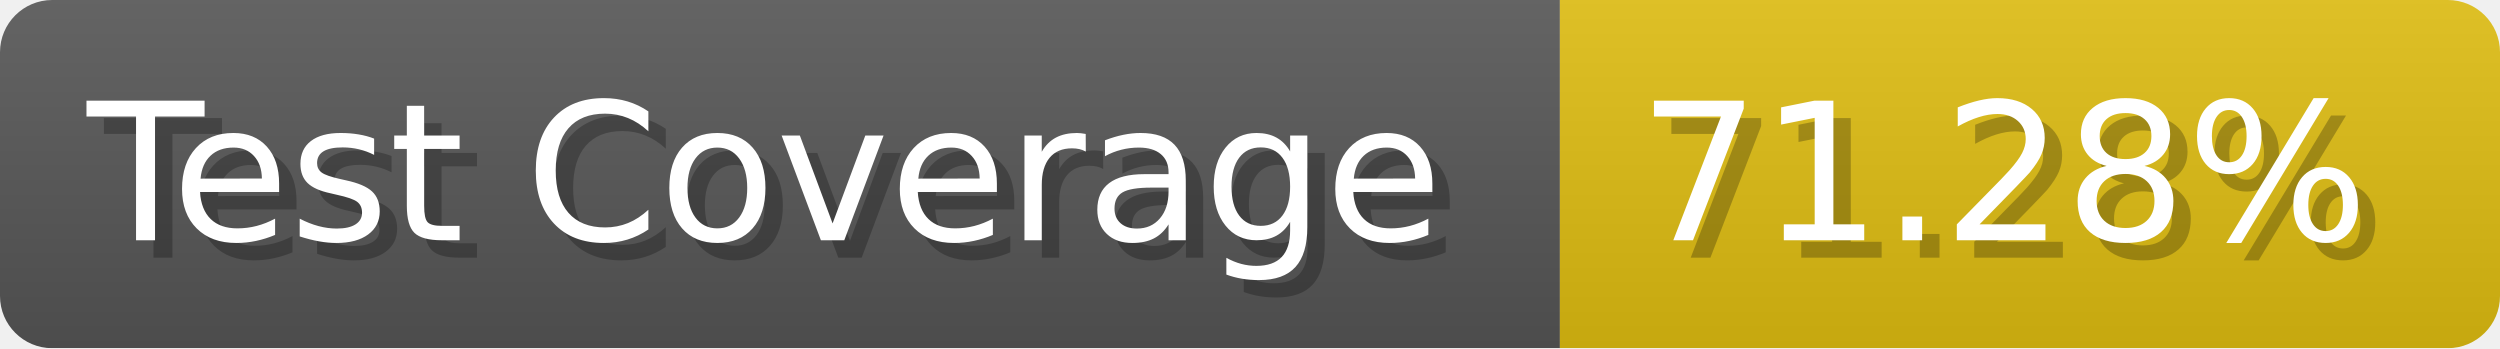
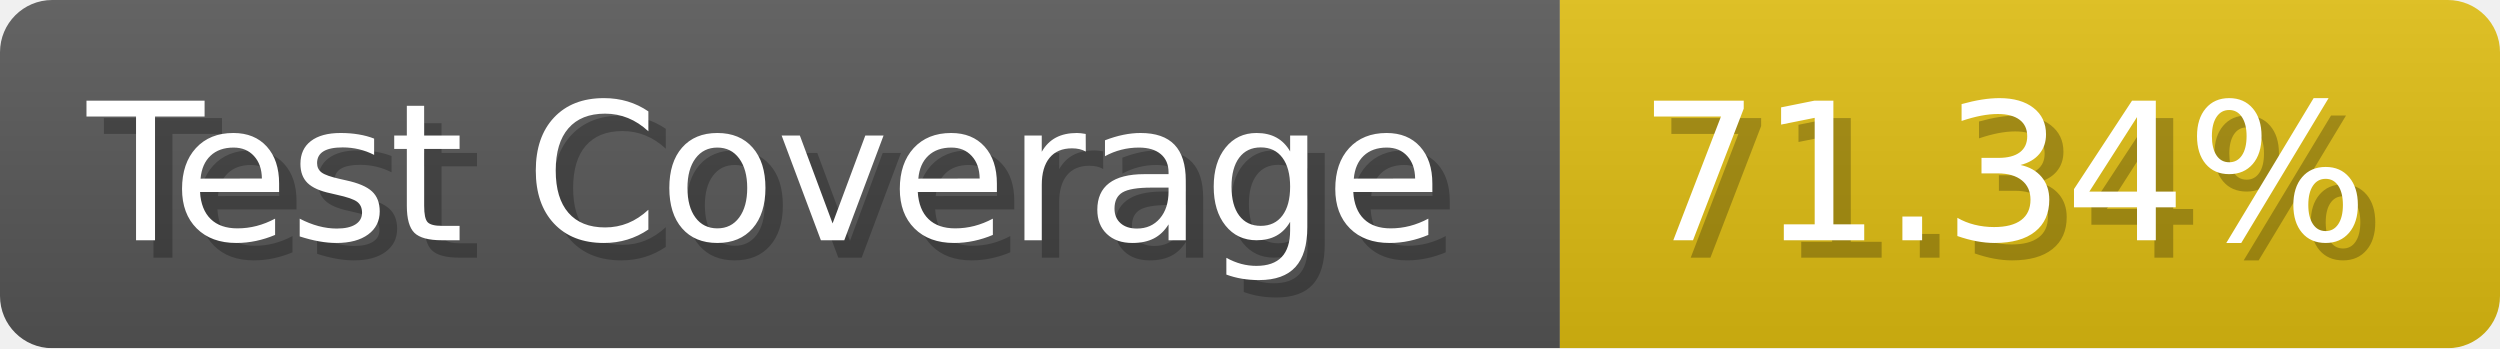
- <svg xmlns="http://www.w3.org/2000/svg" width="143.6" height="20" viewBox="0 0 1436 200" role="img" aria-label="Test Coverage: 71.28%">
+ <svg xmlns="http://www.w3.org/2000/svg" width="143.6" height="20" viewBox="0 0 1436 200" role="img" aria-label="Test Coverage: 71.34%">
  <linearGradient id="a" x2="0" y2="100%">
    <stop offset="0" stop-opacity=".1" stop-color="#EEE" />
    <stop offset="1" stop-opacity=".1" />
  </linearGradient>
  <mask id="m">
    <rect width="1436" height="200" rx="30" fill="#FFF" />
  </mask>
  <g mask="url(#m)">
    <rect width="896" height="200" fill="#555" />
    <rect width="540" height="200" fill="#DB1" x="896" />
    <rect width="1436" height="200" fill="url(#a)" />
  </g>
  <g aria-hidden="true" fill="#fff" text-anchor="start" font-family="Verdana,DejaVu Sans,sans-serif" font-size="110">
    <text x="60" y="148" textLength="796" fill="#000" opacity="0.25">Test Coverage</text>
    <text x="50" y="138" textLength="796">Test Coverage</text>
-     <text x="951" y="148" textLength="440" fill="#000" opacity="0.25">71.28%</text>
-     <text x="941" y="138" textLength="440">71.28%</text>
+     <text x="951" y="148" textLength="440" fill="#000" opacity="0.25">71.34%</text>
+     <text x="941" y="138" textLength="440">71.34%</text>
  </g>
</svg>
